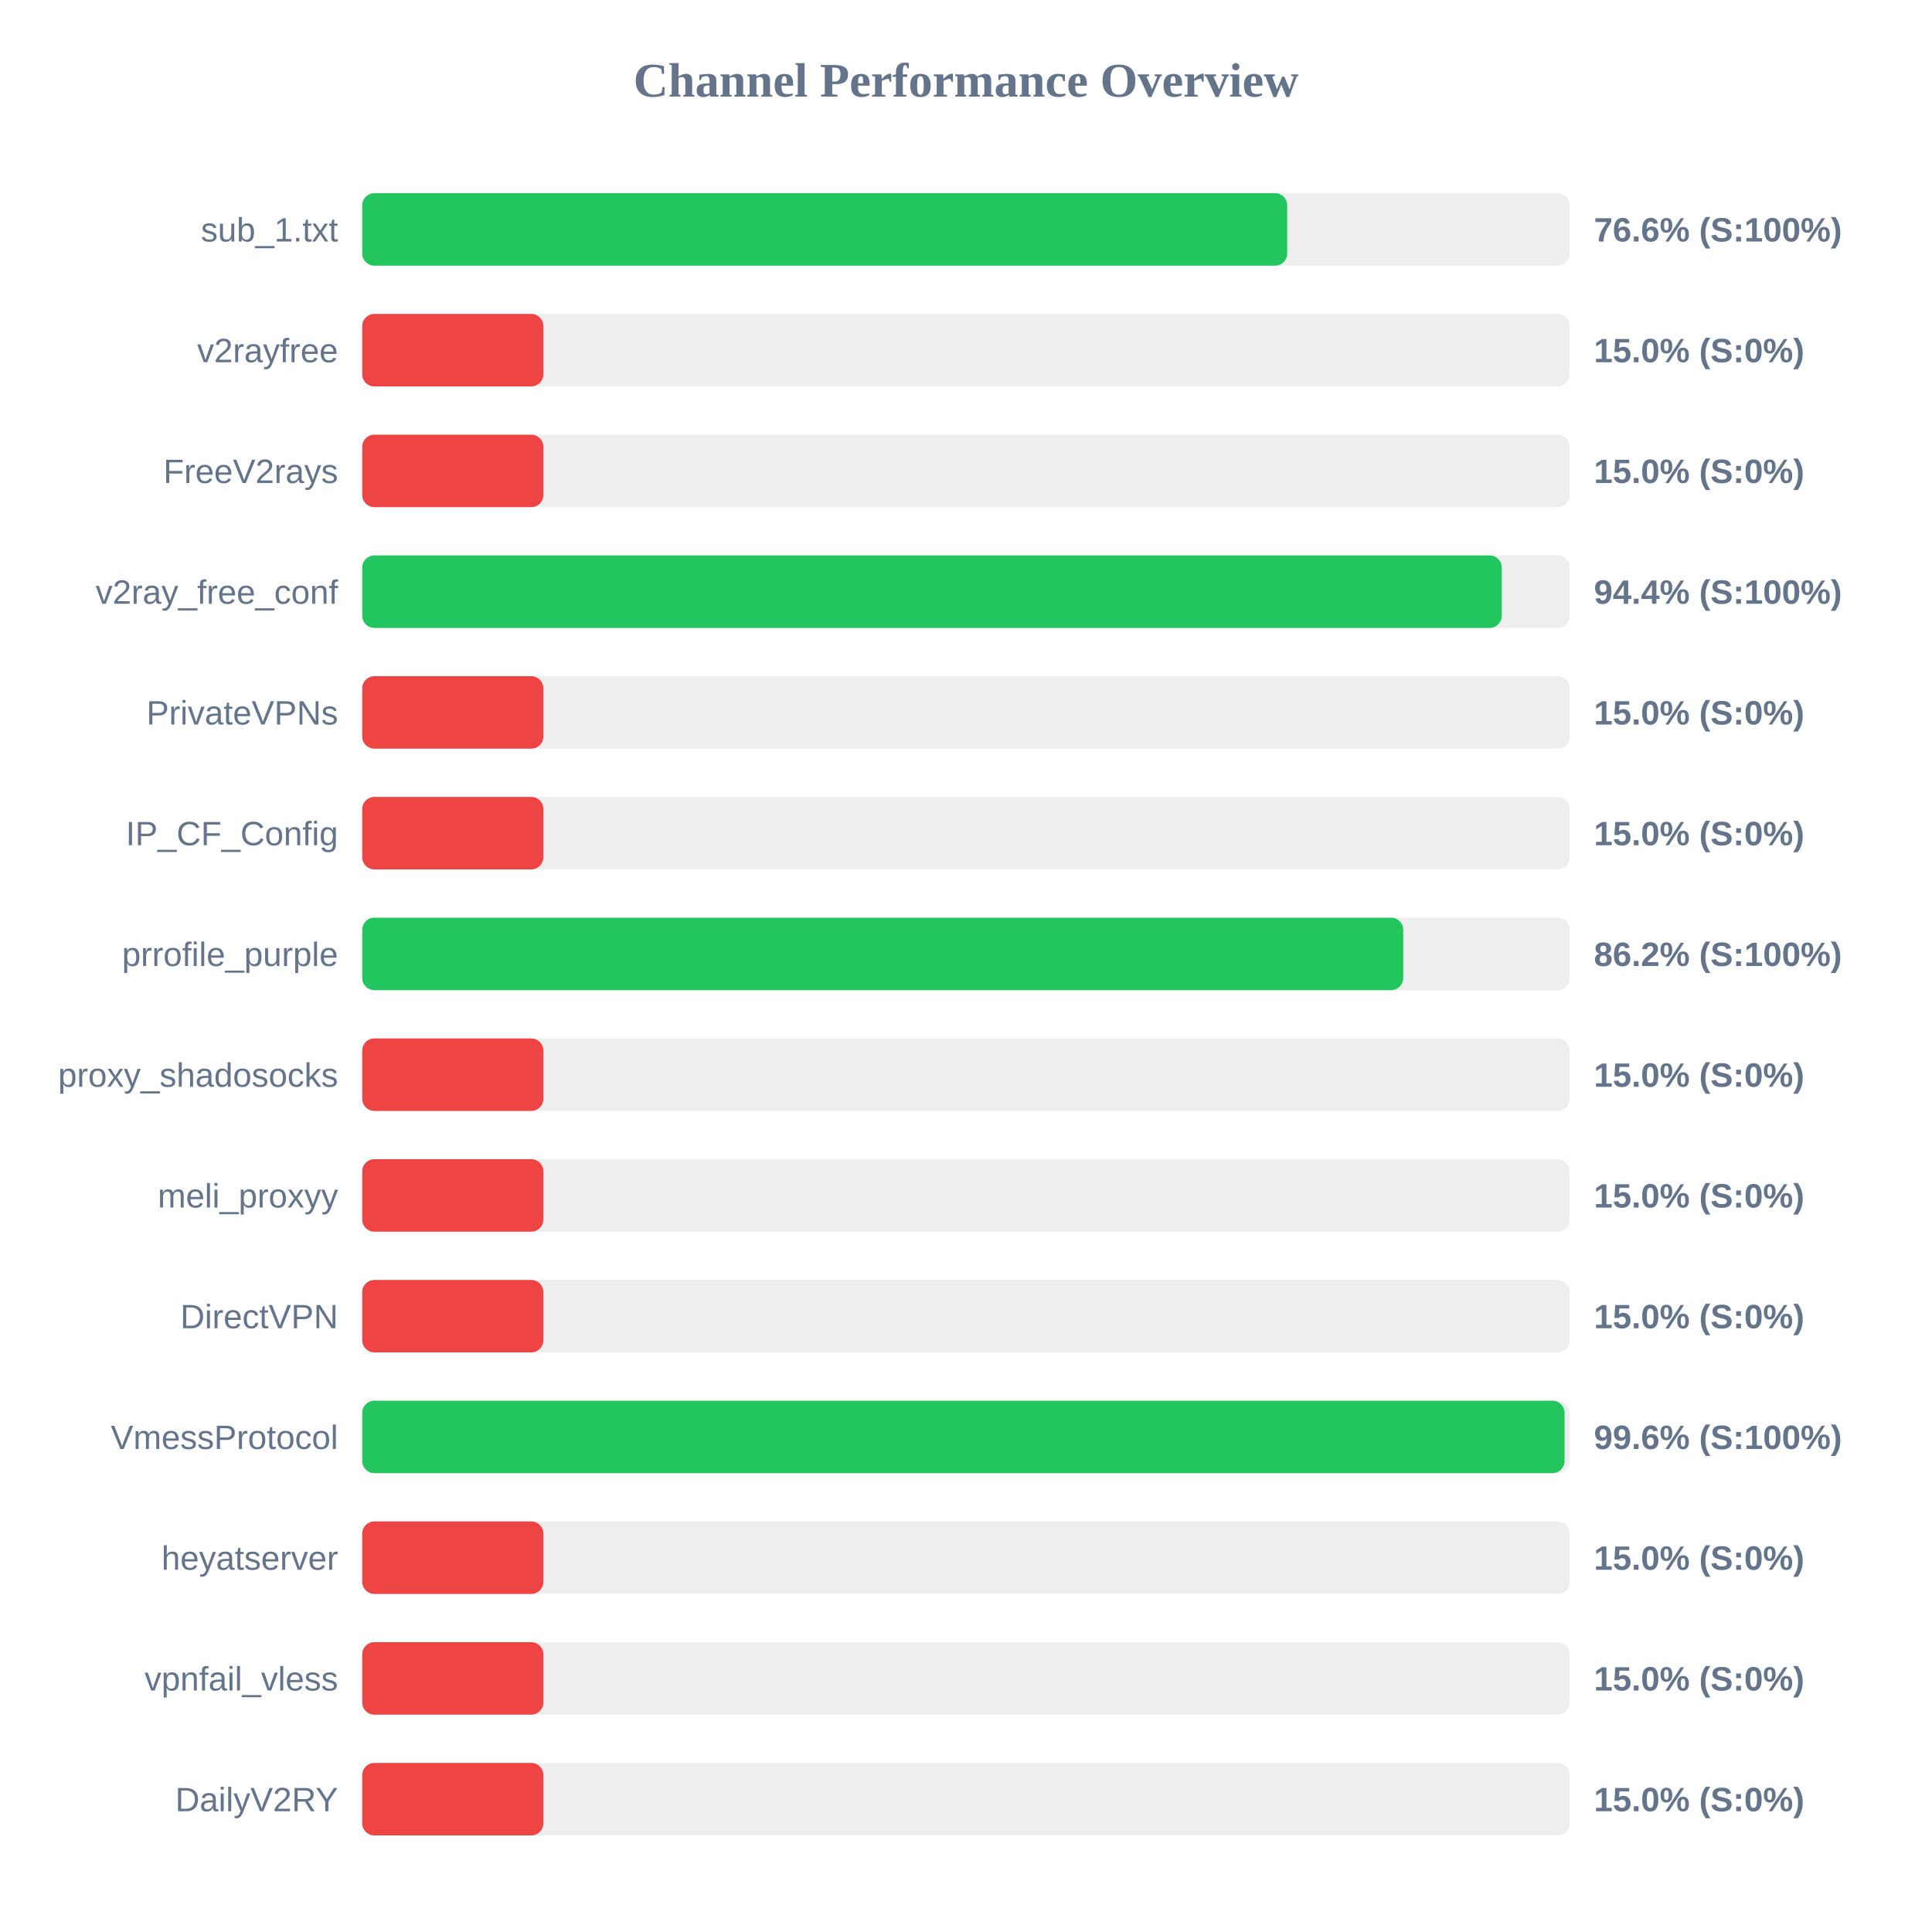
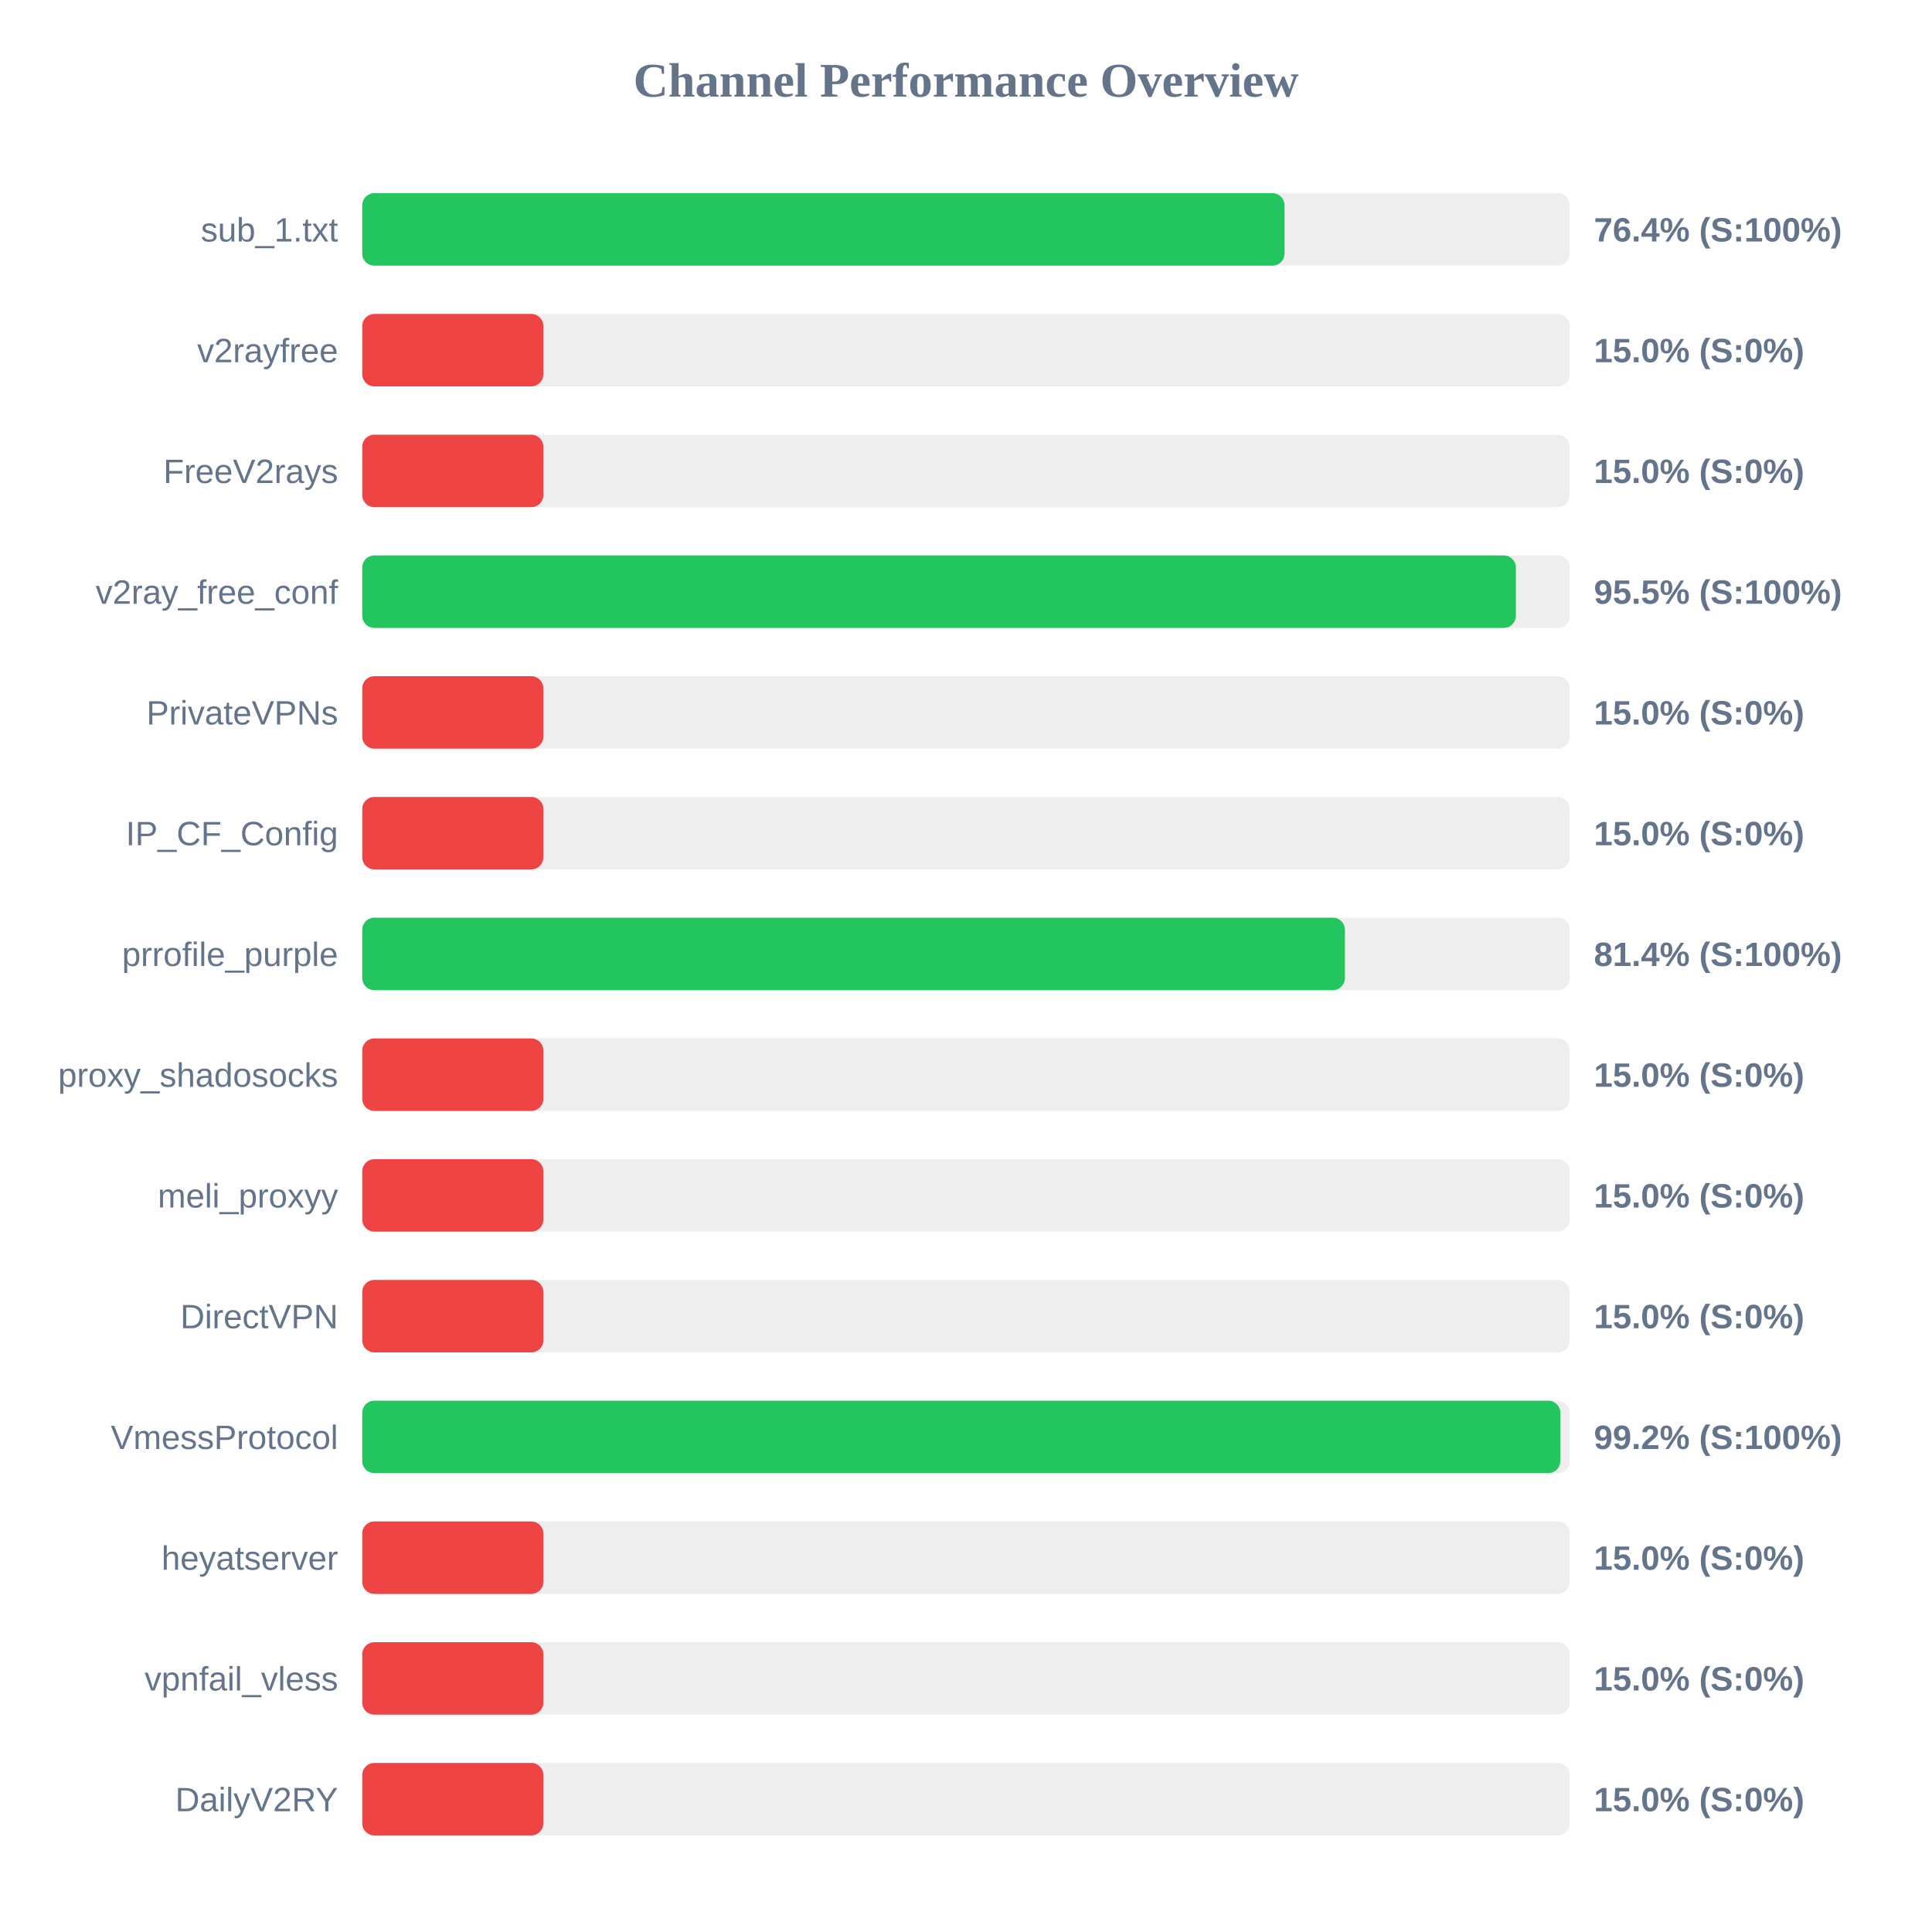
<svg xmlns="http://www.w3.org/2000/svg" width="800" height="800" version="1.1">
  <style>
        .row { font: 14px Arial; fill: #64748b; }
        .score { font: bold 14px Arial; fill: #64748b; }
    </style>
  <text x="400" y="40" text-anchor="middle" font-size="20px" font-weight="bold" fill="#64748b">Channel Performance Overview</text>
  <rect x="150" y="80" width="500" height="30" fill="#eee" rx="5" />
-   <rect x="150" y="80" width="383.0" height="30" fill="#22c55e" rx="5" />
+   <rect x="150" y="80" width="381.9" height="30" fill="#22c55e" rx="5" />
  <text x="140" y="100" text-anchor="end" class="row">sub_1.txt</text>
-   <text x="660" y="100" text-anchor="start" class="score">76.6% (S:100%)</text>
+   <text x="660" y="100" text-anchor="start" class="score">76.4% (S:100%)</text>
  <rect x="150" y="130" width="500" height="30" fill="#eee" rx="5" />
  <rect x="150" y="130" width="75.0" height="30" fill="#ef4444" rx="5" />
  <text x="140" y="150" text-anchor="end" class="row">v2rayfree</text>
  <text x="660" y="150" text-anchor="start" class="score">15.0% (S:0%)</text>
  <rect x="150" y="180" width="500" height="30" fill="#eee" rx="5" />
  <rect x="150" y="180" width="75.0" height="30" fill="#ef4444" rx="5" />
  <text x="140" y="200" text-anchor="end" class="row">FreeV2rays</text>
  <text x="660" y="200" text-anchor="start" class="score">15.0% (S:0%)</text>
  <rect x="150" y="230" width="500" height="30" fill="#eee" rx="5" />
-   <rect x="150" y="230" width="471.85" height="30" fill="#22c55e" rx="5" />
+   <rect x="150" y="230" width="477.7" height="30" fill="#22c55e" rx="5" />
  <text x="140" y="250" text-anchor="end" class="row">v2ray_free_conf</text>
-   <text x="660" y="250" text-anchor="start" class="score">94.4% (S:100%)</text>
+   <text x="660" y="250" text-anchor="start" class="score">95.5% (S:100%)</text>
  <rect x="150" y="280" width="500" height="30" fill="#eee" rx="5" />
  <rect x="150" y="280" width="75.0" height="30" fill="#ef4444" rx="5" />
  <text x="140" y="300" text-anchor="end" class="row">PrivateVPNs</text>
  <text x="660" y="300" text-anchor="start" class="score">15.0% (S:0%)</text>
  <rect x="150" y="330" width="500" height="30" fill="#eee" rx="5" />
  <rect x="150" y="330" width="75.0" height="30" fill="#ef4444" rx="5" />
  <text x="140" y="350" text-anchor="end" class="row">IP_CF_Config</text>
  <text x="660" y="350" text-anchor="start" class="score">15.0% (S:0%)</text>
  <rect x="150" y="380" width="500" height="30" fill="#eee" rx="5" />
-   <rect x="150" y="380" width="431.05" height="30" fill="#22c55e" rx="5" />
+   <rect x="150" y="380" width="406.9" height="30" fill="#22c55e" rx="5" />
  <text x="140" y="400" text-anchor="end" class="row">prrofile_purple</text>
-   <text x="660" y="400" text-anchor="start" class="score">86.2% (S:100%)</text>
+   <text x="660" y="400" text-anchor="start" class="score">81.4% (S:100%)</text>
  <rect x="150" y="430" width="500" height="30" fill="#eee" rx="5" />
  <rect x="150" y="430" width="75.0" height="30" fill="#ef4444" rx="5" />
  <text x="140" y="450" text-anchor="end" class="row">proxy_shadosocks</text>
  <text x="660" y="450" text-anchor="start" class="score">15.0% (S:0%)</text>
  <rect x="150" y="480" width="500" height="30" fill="#eee" rx="5" />
  <rect x="150" y="480" width="75.0" height="30" fill="#ef4444" rx="5" />
  <text x="140" y="500" text-anchor="end" class="row">meli_proxyy</text>
  <text x="660" y="500" text-anchor="start" class="score">15.0% (S:0%)</text>
  <rect x="150" y="530" width="500" height="30" fill="#eee" rx="5" />
  <rect x="150" y="530" width="75.0" height="30" fill="#ef4444" rx="5" />
  <text x="140" y="550" text-anchor="end" class="row">DirectVPN</text>
  <text x="660" y="550" text-anchor="start" class="score">15.0% (S:0%)</text>
  <rect x="150" y="580" width="500" height="30" fill="#eee" rx="5" />
-   <rect x="150" y="580" width="497.85" height="30" fill="#22c55e" rx="5" />
+   <rect x="150" y="580" width="496.1" height="30" fill="#22c55e" rx="5" />
  <text x="140" y="600" text-anchor="end" class="row">VmessProtocol</text>
-   <text x="660" y="600" text-anchor="start" class="score">99.6% (S:100%)</text>
+   <text x="660" y="600" text-anchor="start" class="score">99.2% (S:100%)</text>
  <rect x="150" y="630" width="500" height="30" fill="#eee" rx="5" />
  <rect x="150" y="630" width="75.0" height="30" fill="#ef4444" rx="5" />
  <text x="140" y="650" text-anchor="end" class="row">heyatserver</text>
  <text x="660" y="650" text-anchor="start" class="score">15.0% (S:0%)</text>
  <rect x="150" y="680" width="500" height="30" fill="#eee" rx="5" />
  <rect x="150" y="680" width="75.0" height="30" fill="#ef4444" rx="5" />
  <text x="140" y="700" text-anchor="end" class="row">vpnfail_vless</text>
  <text x="660" y="700" text-anchor="start" class="score">15.0% (S:0%)</text>
  <rect x="150" y="730" width="500" height="30" fill="#eee" rx="5" />
  <rect x="150" y="730" width="75.0" height="30" fill="#ef4444" rx="5" />
  <text x="140" y="750" text-anchor="end" class="row">DailyV2RY</text>
  <text x="660" y="750" text-anchor="start" class="score">15.0% (S:0%)</text>
</svg>
